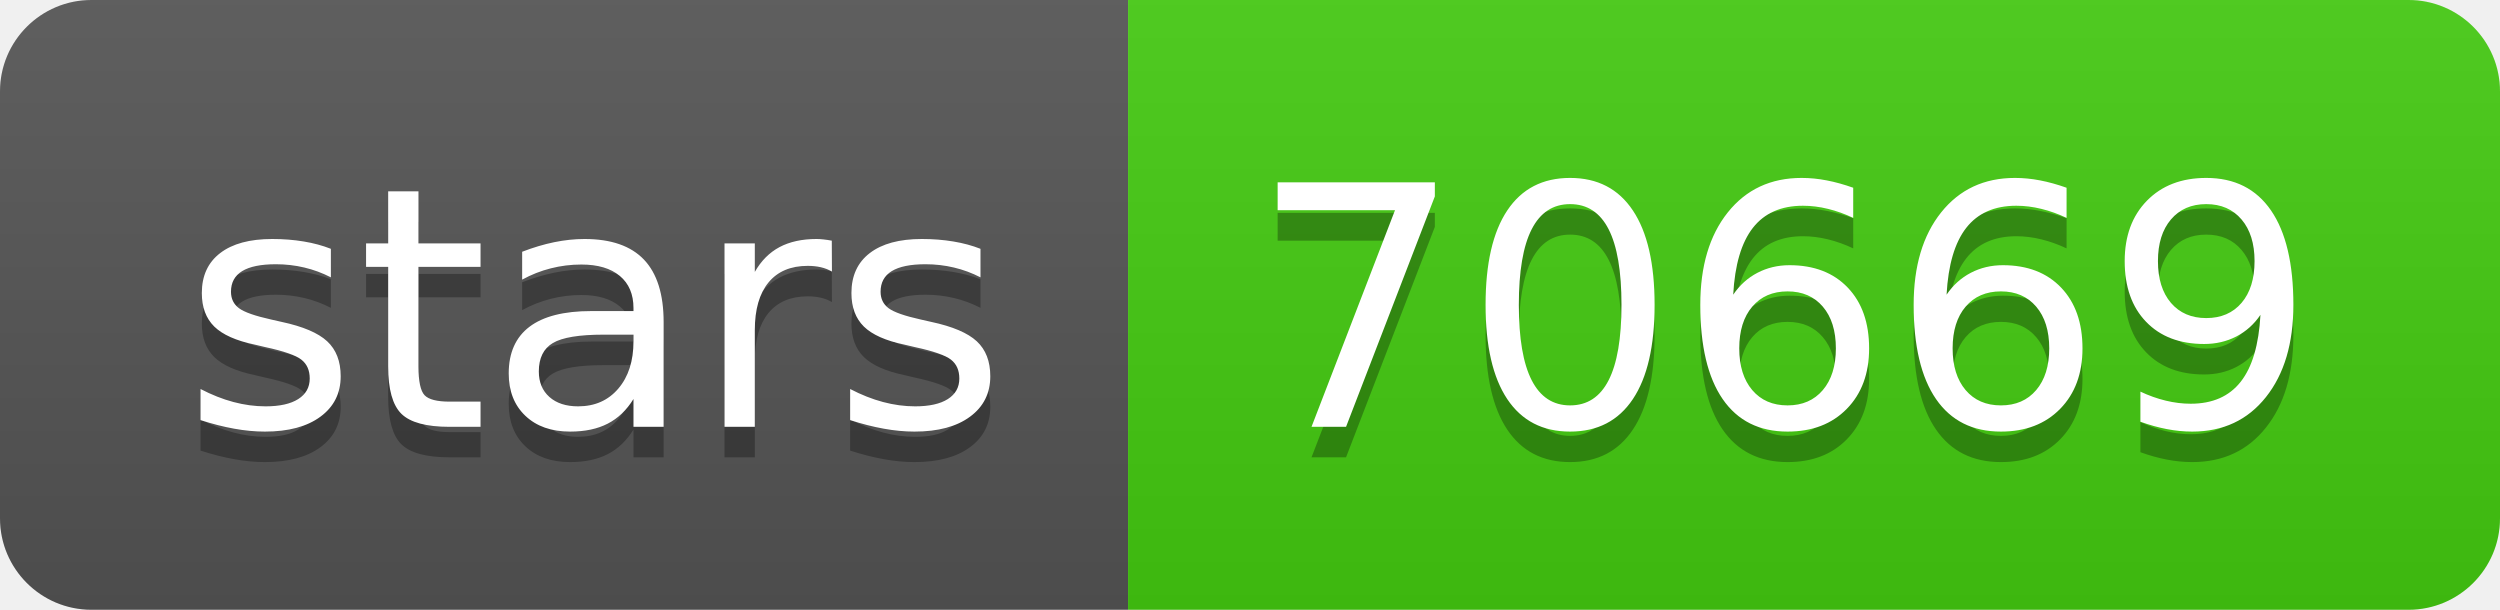
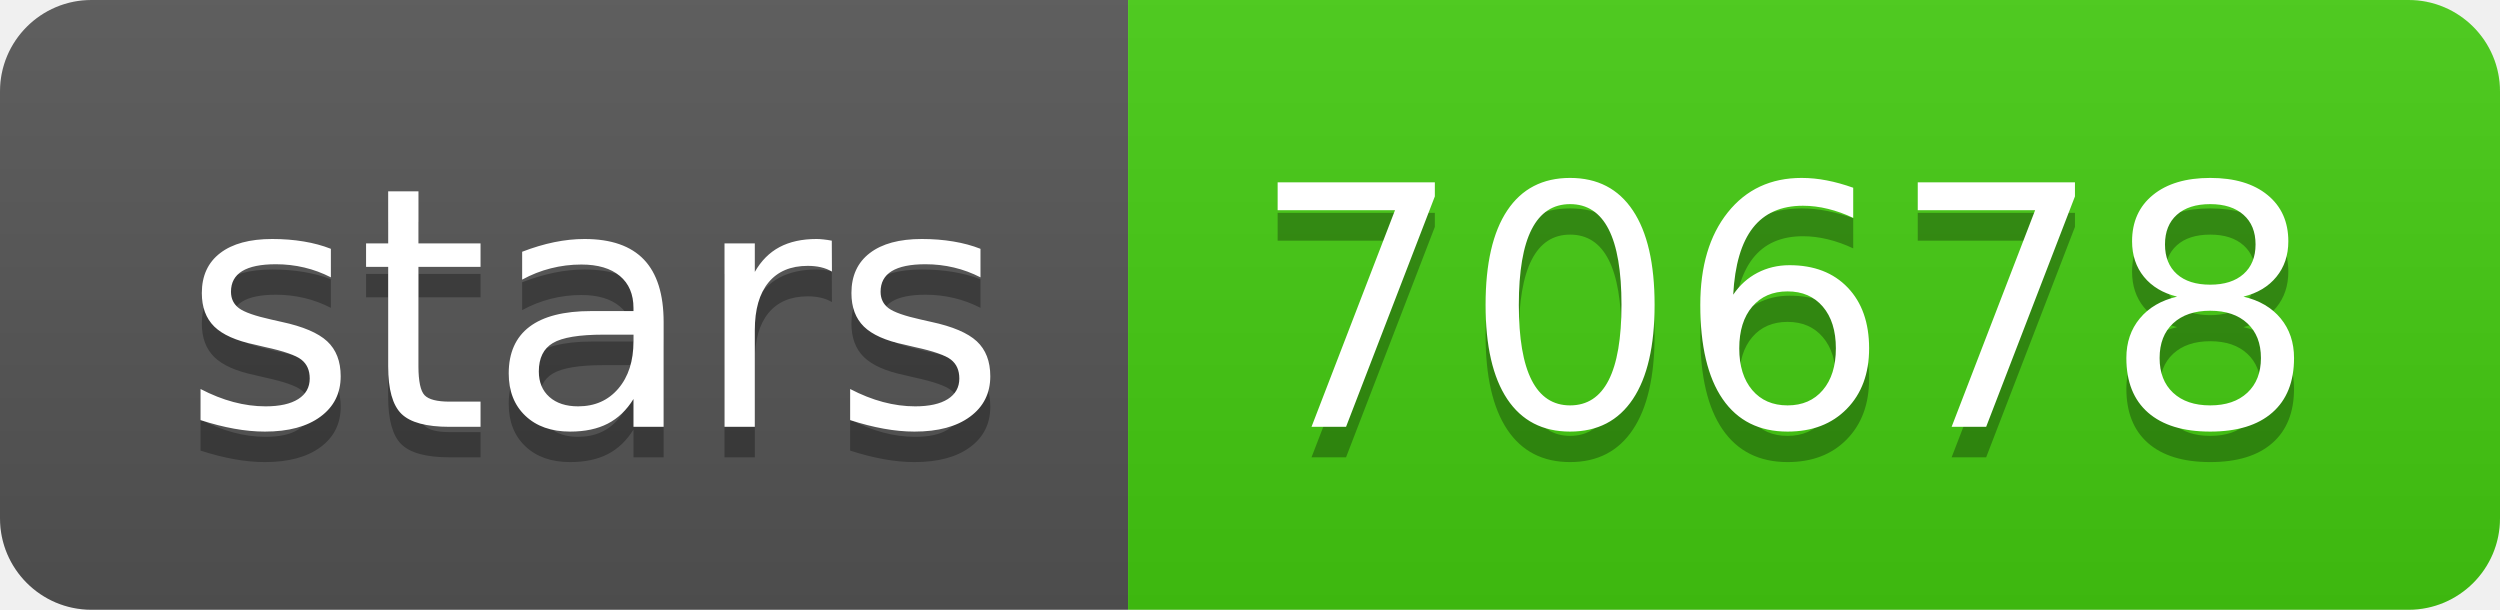
- <svg xmlns="http://www.w3.org/2000/svg" width="82" height="20" role="img" aria-label="stars: 70669">
+ <svg xmlns="http://www.w3.org/2000/svg" width="82" height="20" role="img" aria-label="stars: 70678">
  <linearGradient id="s" x2="0" y2="100%">
    <stop offset="0" stop-color="#bbb" stop-opacity=".1" />
    <stop offset="1" stop-opacity=".1" />
  </linearGradient>
  <clipPath id="r">
    <rect width="82" height="20" rx="3" fill="#fff" />
  </clipPath>
  <g clip-path="url(#r)">
    <rect width="37" height="20" fill="#555" />
    <rect x="37" width="45" height="20" fill="#4c1" />
    <rect width="82" height="20" fill="url(#s)" />
  </g>
  <g fill="#fff" text-anchor="middle" font-family="Verdana,Geneva,DejaVu Sans,sans-serif" text-rendering="geometricPrecision" font-size="110">
    <text aria-hidden="true" x="195" y="150" fill="#010101" fill-opacity=".3" transform="scale(.1)" textLength="270">stars</text>
    <text x="195" y="140" transform="scale(.1)" fill="#fff" textLength="270">stars</text>
-     <text aria-hidden="true" x="585" y="150" fill="#010101" fill-opacity=".3" transform="scale(.1)" textLength="350">70669</text>
-     <text x="585" y="140" transform="scale(.1)" fill="#fff" textLength="350">70669</text>
+     <text aria-hidden="true" x="585" y="150" fill="#010101" fill-opacity=".3" transform="scale(.1)" textLength="350">70678</text>
+     <text x="585" y="140" transform="scale(.1)" fill="#fff" textLength="350">70678</text>
  </g>
</svg>
